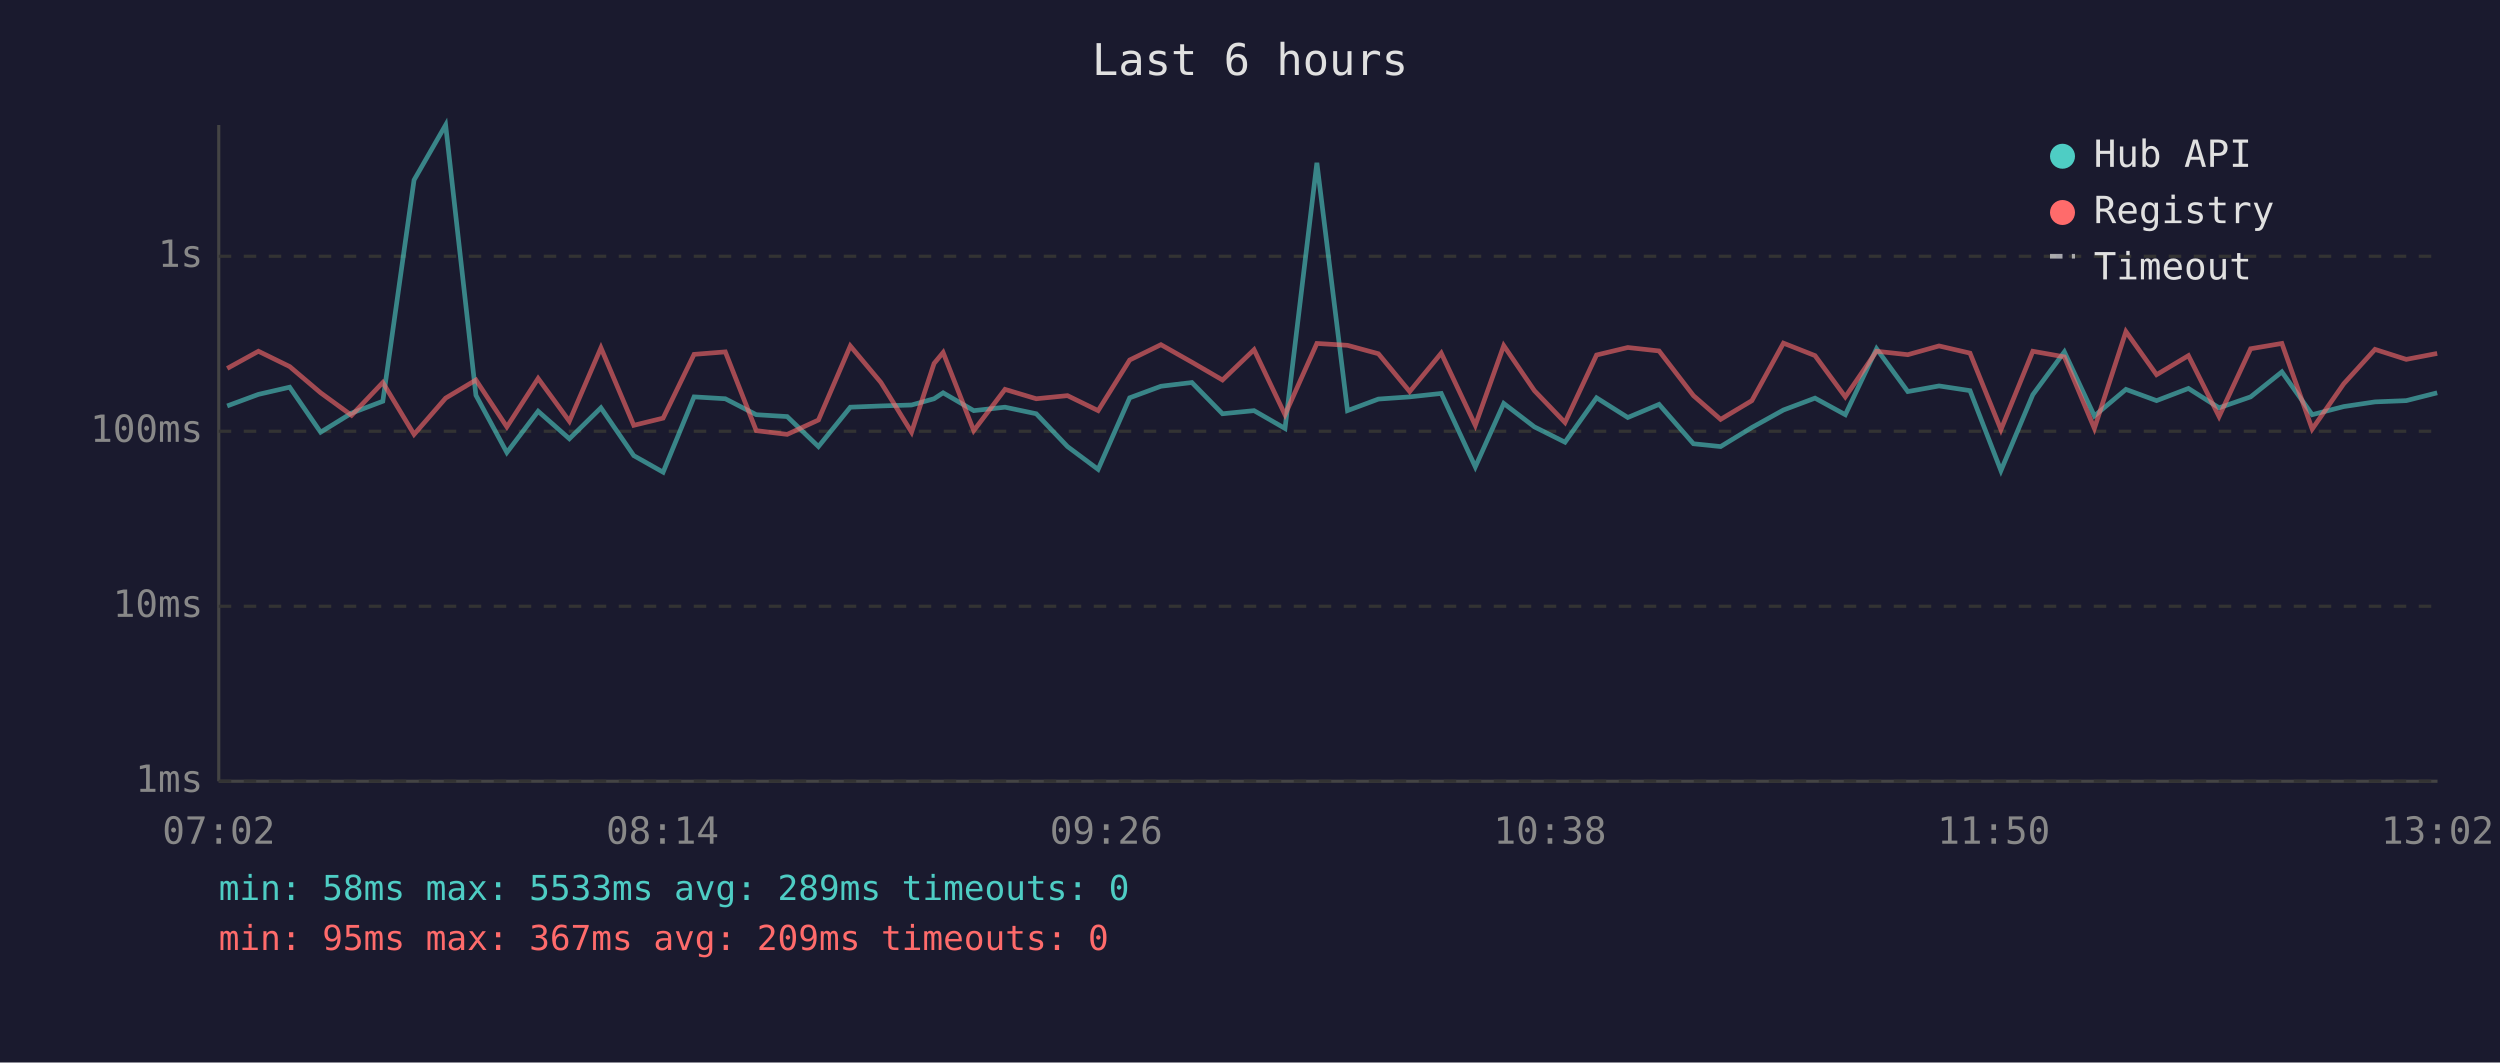
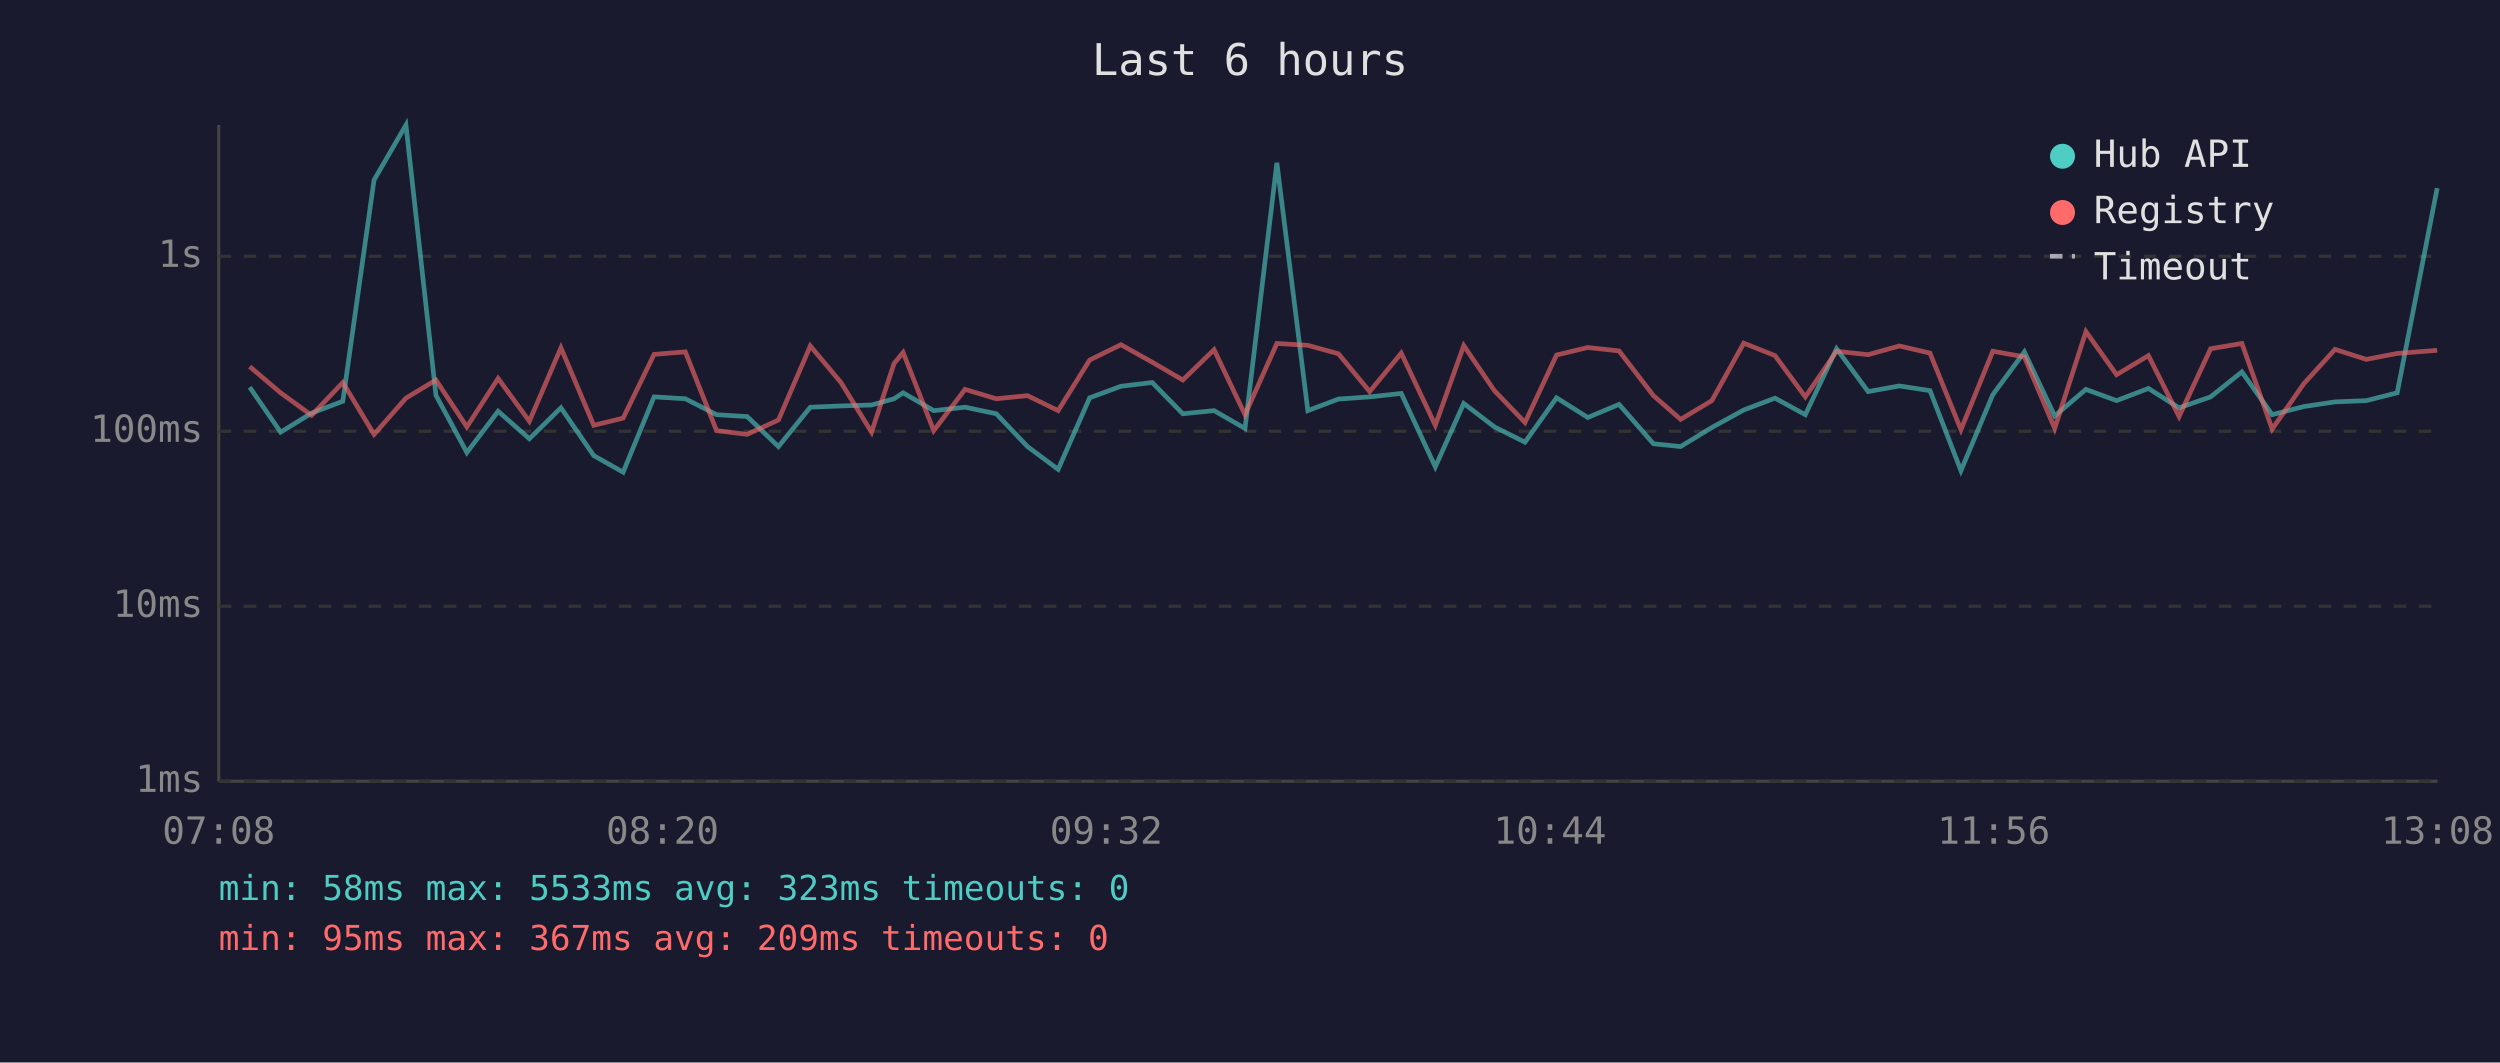
<svg xmlns="http://www.w3.org/2000/svg" viewBox="0 0 800 340" font-family="monospace" font-size="12">
  <rect width="800" height="340" fill="#1a1a2e" />
  <text x="400" y="24" fill="#e0e0e0" font-size="14" text-anchor="middle">Last 6 hours</text>
  <line x1="70" y1="40" x2="70" y2="250" stroke="#444" stroke-width="1" />
  <line x1="70" y1="250" x2="780" y2="250" stroke="#444" stroke-width="1" />
  <line x1="70" y1="250" x2="780" y2="250" stroke="#333" stroke-width="1" stroke-dasharray="4" />
  <text x="65" y="250" fill="#888" text-anchor="end" dominant-baseline="middle">1ms</text>
  <line x1="70" y1="194" x2="780" y2="194" stroke="#333" stroke-width="1" stroke-dasharray="4" />
  <text x="65" y="194" fill="#888" text-anchor="end" dominant-baseline="middle">10ms</text>
  <line x1="70" y1="138" x2="780" y2="138" stroke="#333" stroke-width="1" stroke-dasharray="4" />
  <text x="65" y="138" fill="#888" text-anchor="end" dominant-baseline="middle">100ms</text>
  <line x1="70" y1="82" x2="780" y2="82" stroke="#333" stroke-width="1" stroke-dasharray="4" />
  <text x="65" y="82" fill="#888" text-anchor="end" dominant-baseline="middle">1s</text>
-   <text x="70" y="270" fill="#888" text-anchor="middle">07:02</text>
-   <text x="212" y="270" fill="#888" text-anchor="middle">08:14</text>
-   <text x="354" y="270" fill="#888" text-anchor="middle">09:26</text>
-   <text x="496" y="270" fill="#888" text-anchor="middle">10:38</text>
-   <text x="638" y="270" fill="#888" text-anchor="middle">11:50</text>
-   <text x="780" y="270" fill="#888" text-anchor="middle">13:02</text>
-   <polyline points="72.7,129.9 82.7,126.2 92.7,123.9 102.6,138.3 112.5,132.2 122.5,128.4 132.5,57.6 142.6,40.0 152.3,126.5 162.2,144.8 172.2,131.6 182.2,140.4 192.3,130.5 202.8,145.8 212.2,151.1 222.1,127.0 232.1,127.6 242.0,132.7 251.9,133.3 261.9,142.9 272.1,130.3 281.9,129.9 291.7,129.6 298.9,127.6 301.8,125.7 311.6,131.4 321.6,130.3 331.6,132.4 341.6,142.9 351.4,150.2 361.5,127.3 371.5,123.6 381.4,122.4 391.2,132.4 401.3,131.4 411.2,137.1 421.4,52.1 431.2,131.4 441.1,127.7 451.1,127.0 461.2,125.9 472.1,149.4 481.2,129.1 491.0,136.6 500.8,141.5 510.9,127.3 520.9,133.6 530.9,129.4 541.9,142.0 550.6,142.9 560.6,136.8 570.7,131.2 580.8,127.4 590.5,132.7 600.5,111.6 610.5,125.3 620.5,123.5 630.4,125.0 640.3,150.6 650.5,126.3 660.6,112.6 670.2,133.1 680.3,124.6 690.1,128.2 700.3,124.3 710.1,130.5 720.2,127.0 730.2,119.0 739.9,132.7 750.0,130.1 760.0,128.6 770.0,128.2 779.9,125.7" fill="none" stroke="#4ecdc4" stroke-width="1.5" opacity="0.6" />
-   <polyline points="72.7,117.9 82.7,112.4 92.7,117.3 102.6,125.7 112.5,132.9 122.5,122.4 132.5,139.0 142.6,127.4 152.3,121.6 162.2,136.6 172.2,121.1 182.2,134.8 192.3,111.3 202.8,136.1 212.2,133.8 222.1,113.4 232.1,112.6 242.0,137.8 251.9,139.0 261.9,134.4 272.1,110.7 281.9,122.4 291.7,138.3 298.9,116.3 301.8,112.8 311.6,137.8 321.6,124.6 331.6,127.6 341.6,126.6 351.4,131.4 361.5,115.2 371.5,110.3 381.4,115.9 391.2,121.6 401.3,111.9 411.2,132.7 421.4,109.9 431.2,110.5 441.1,113.2 451.1,125.3 461.2,113.0 472.1,136.1 481.2,110.6 491.0,125.0 500.8,135.2 510.9,113.6 520.9,111.2 530.9,112.3 541.9,126.6 550.6,134.2 560.6,128.2 570.7,109.8 580.8,113.8 590.5,127.0 600.5,112.4 610.5,113.5 620.5,110.7 630.4,113.0 640.3,137.5 650.5,112.4 660.6,114.2 670.2,137.1 680.3,106.1 690.1,119.9 700.3,113.8 710.1,133.3 720.2,111.6 730.2,109.9 739.9,137.3 750.0,122.8 760.0,111.8 770.0,115.0 779.9,113.1" fill="none" stroke="#ff6b6b" stroke-width="1.5" opacity="0.6" />
+   <text x="70" y="270" fill="#888" text-anchor="middle">07:08</text>
+   <text x="212" y="270" fill="#888" text-anchor="middle">08:20</text>
+   <text x="354" y="270" fill="#888" text-anchor="middle">09:32</text>
+   <text x="496" y="270" fill="#888" text-anchor="middle">10:44</text>
+   <text x="638" y="270" fill="#888" text-anchor="middle">11:56</text>
+   <text x="780" y="270" fill="#888" text-anchor="middle">13:08</text>
+   <polyline points="79.9,123.9 89.8,138.3 99.7,132.2 109.7,128.4 119.7,57.6 129.9,40.0 139.5,126.5 149.4,144.8 159.4,131.6 169.4,140.4 179.5,130.5 190.0,145.8 199.4,151.1 209.3,127.0 219.3,127.6 229.3,132.7 239.1,133.3 249.1,142.9 259.3,130.3 269.1,129.9 278.9,129.6 286.1,127.6 289.0,125.7 298.8,131.4 308.8,130.3 318.8,132.4 328.8,142.9 338.6,150.2 348.7,127.3 358.7,123.6 368.7,122.4 378.5,132.4 388.5,131.4 398.4,137.1 408.6,52.1 418.5,131.4 428.3,127.7 438.3,127.0 448.4,125.9 459.3,149.4 468.4,129.1 478.2,136.6 488.0,141.5 498.1,127.3 508.1,133.6 518.1,129.4 529.1,142.0 537.8,142.9 547.8,136.8 558.0,131.2 568.0,127.4 577.7,132.7 587.7,111.6 597.8,125.3 607.8,123.5 617.6,125.0 627.5,150.6 637.7,126.3 647.8,112.6 657.5,133.1 667.5,124.6 677.3,128.2 687.5,124.3 697.3,130.5 707.4,127.0 717.4,119.0 727.1,132.7 737.2,130.1 747.2,128.6 757.2,128.2 767.1,125.7 779.9,60.2" fill="none" stroke="#4ecdc4" stroke-width="1.5" opacity="0.6" />
+   <polyline points="79.9,117.3 89.8,125.7 99.7,132.9 109.7,122.4 119.7,139.0 129.9,127.4 139.5,121.6 149.4,136.6 159.4,121.1 169.4,134.8 179.5,111.3 190.0,136.1 199.4,133.8 209.3,113.4 219.3,112.6 229.3,137.8 239.1,139.0 249.1,134.4 259.3,110.7 269.1,122.4 278.9,138.3 286.1,116.3 289.0,112.8 298.8,137.8 308.8,124.6 318.8,127.6 328.8,126.6 338.6,131.4 348.7,115.2 358.7,110.3 368.7,115.9 378.5,121.6 388.5,111.9 398.4,132.7 408.6,109.9 418.5,110.5 428.3,113.2 438.3,125.3 448.4,113.0 459.3,136.1 468.4,110.6 478.2,125.0 488.0,135.2 498.1,113.6 508.1,111.2 518.1,112.3 529.1,126.6 537.8,134.2 547.8,128.2 558.0,109.8 568.0,113.8 577.7,127.0 587.7,112.4 597.8,113.5 607.8,110.7 617.6,113.0 627.5,137.5 637.7,112.4 647.8,114.2 657.5,137.1 667.5,106.1 677.3,119.9 687.5,113.8 697.3,133.3 707.4,111.6 717.4,109.9 727.1,137.3 737.2,122.8 747.2,111.8 757.2,115.0 767.1,113.1 779.9,112.1" fill="none" stroke="#ff6b6b" stroke-width="1.5" opacity="0.6" />
  <circle cx="660" cy="50" r="4" fill="#4ecdc4" />
  <text x="670" y="50" fill="#e0e0e0" dominant-baseline="middle">Hub API</text>
  <circle cx="660" cy="68" r="4" fill="#ff6b6b" />
  <text x="670" y="68" fill="#e0e0e0" dominant-baseline="middle">Registry</text>
  <line x1="656" y1="82" x2="664" y2="82" stroke="#e0e0e0" stroke-width="1.5" stroke-dasharray="4,3" opacity="0.7" />
  <text x="670" y="86" fill="#e0e0e0" dominant-baseline="middle">Timeout</text>
-   <text x="70" y="288" fill="#4ecdc4" font-size="11">min: 58ms  max: 5533ms  avg: 289ms  timeouts: 0</text>
+   <text x="70" y="288" fill="#4ecdc4" font-size="11">min: 58ms  max: 5533ms  avg: 323ms  timeouts: 0</text>
  <text x="70" y="304" fill="#ff6b6b" font-size="11">min: 95ms  max: 367ms  avg: 209ms  timeouts: 0</text>
</svg>
